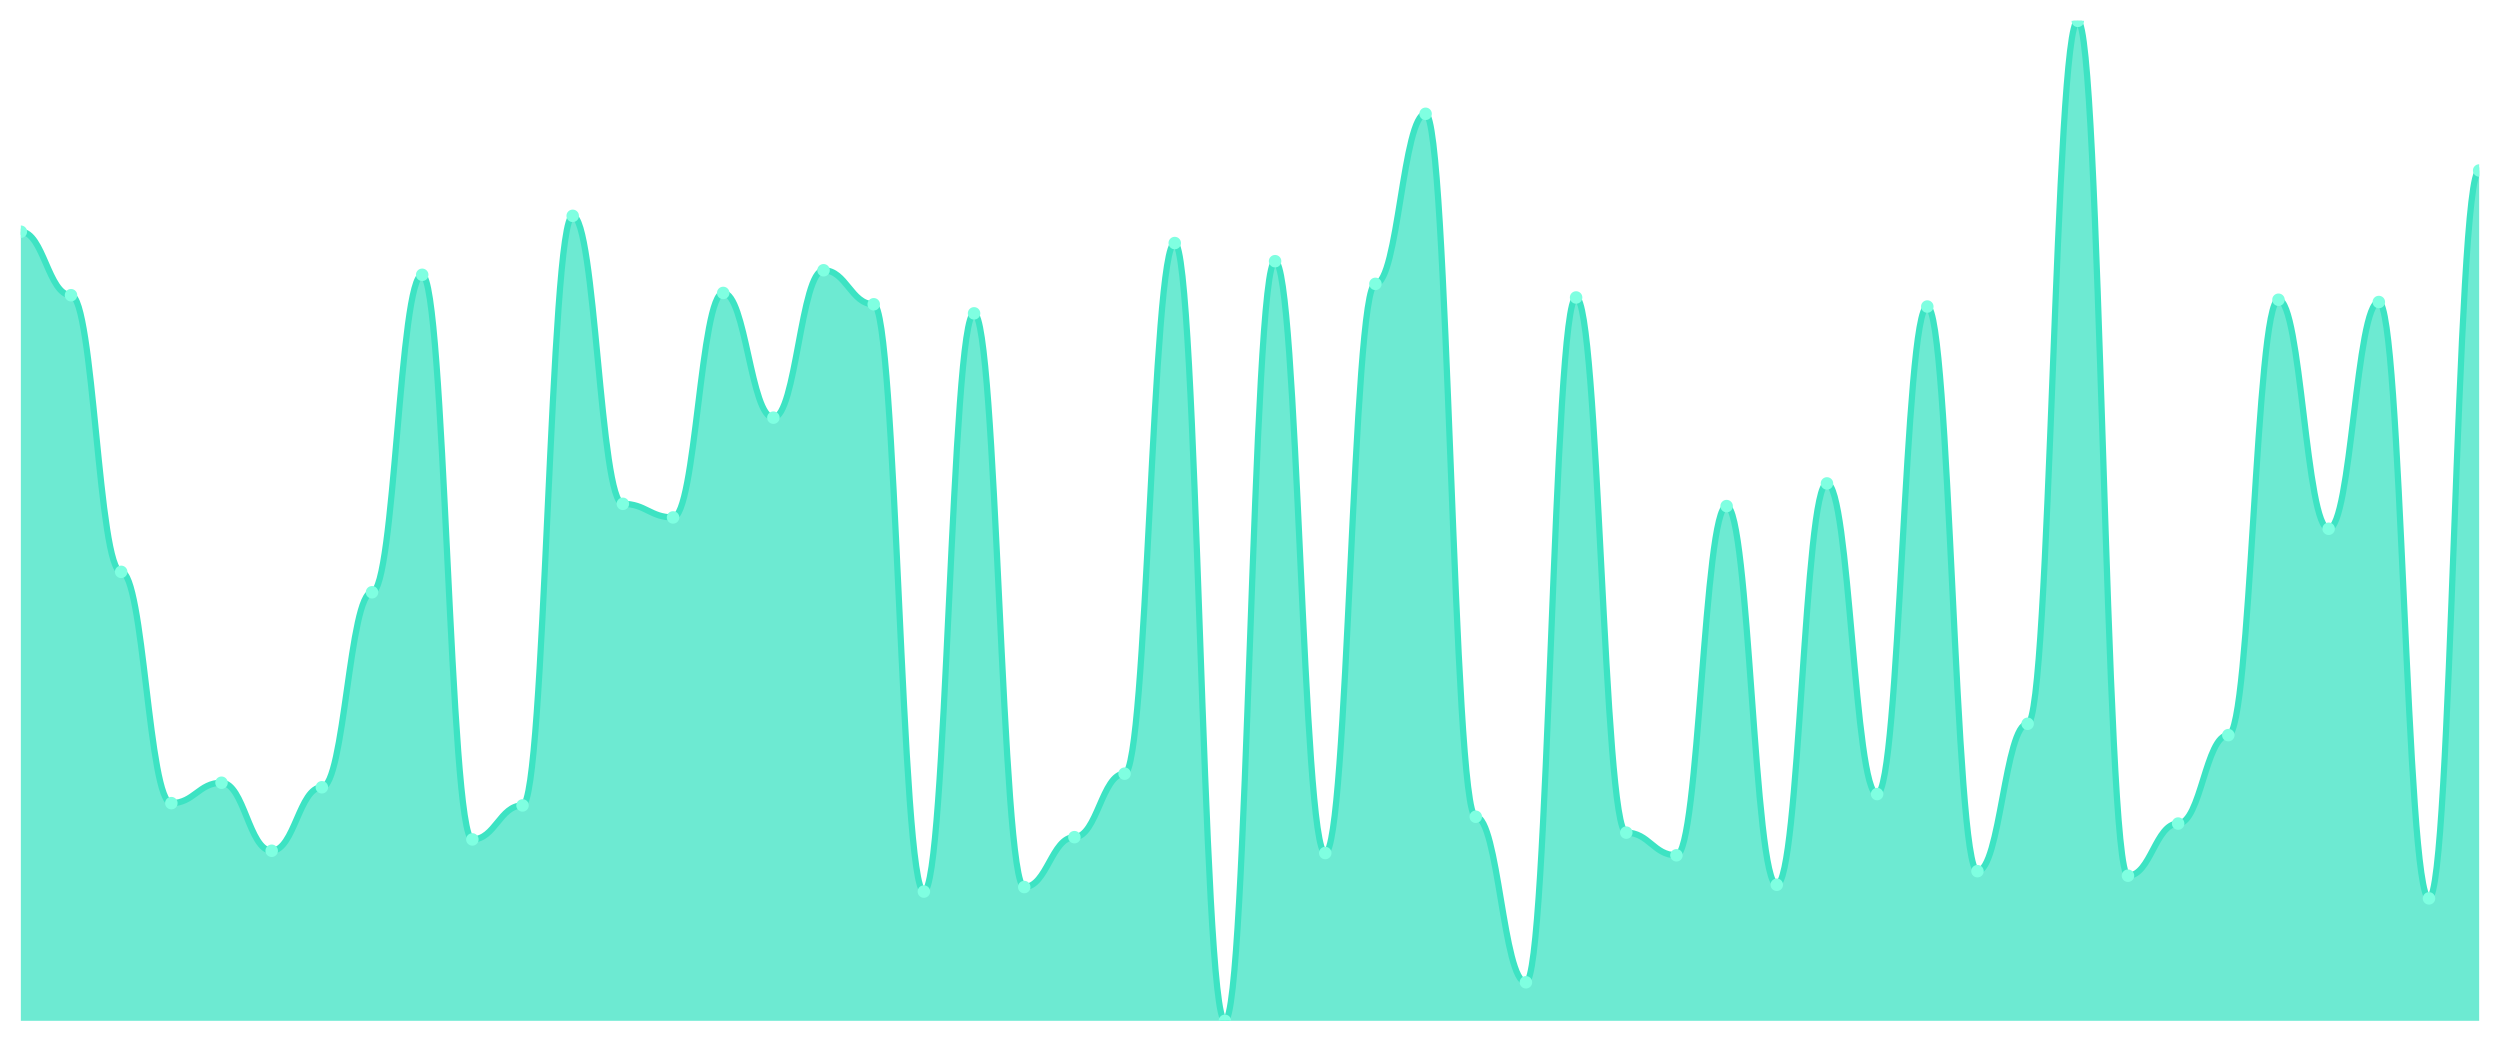
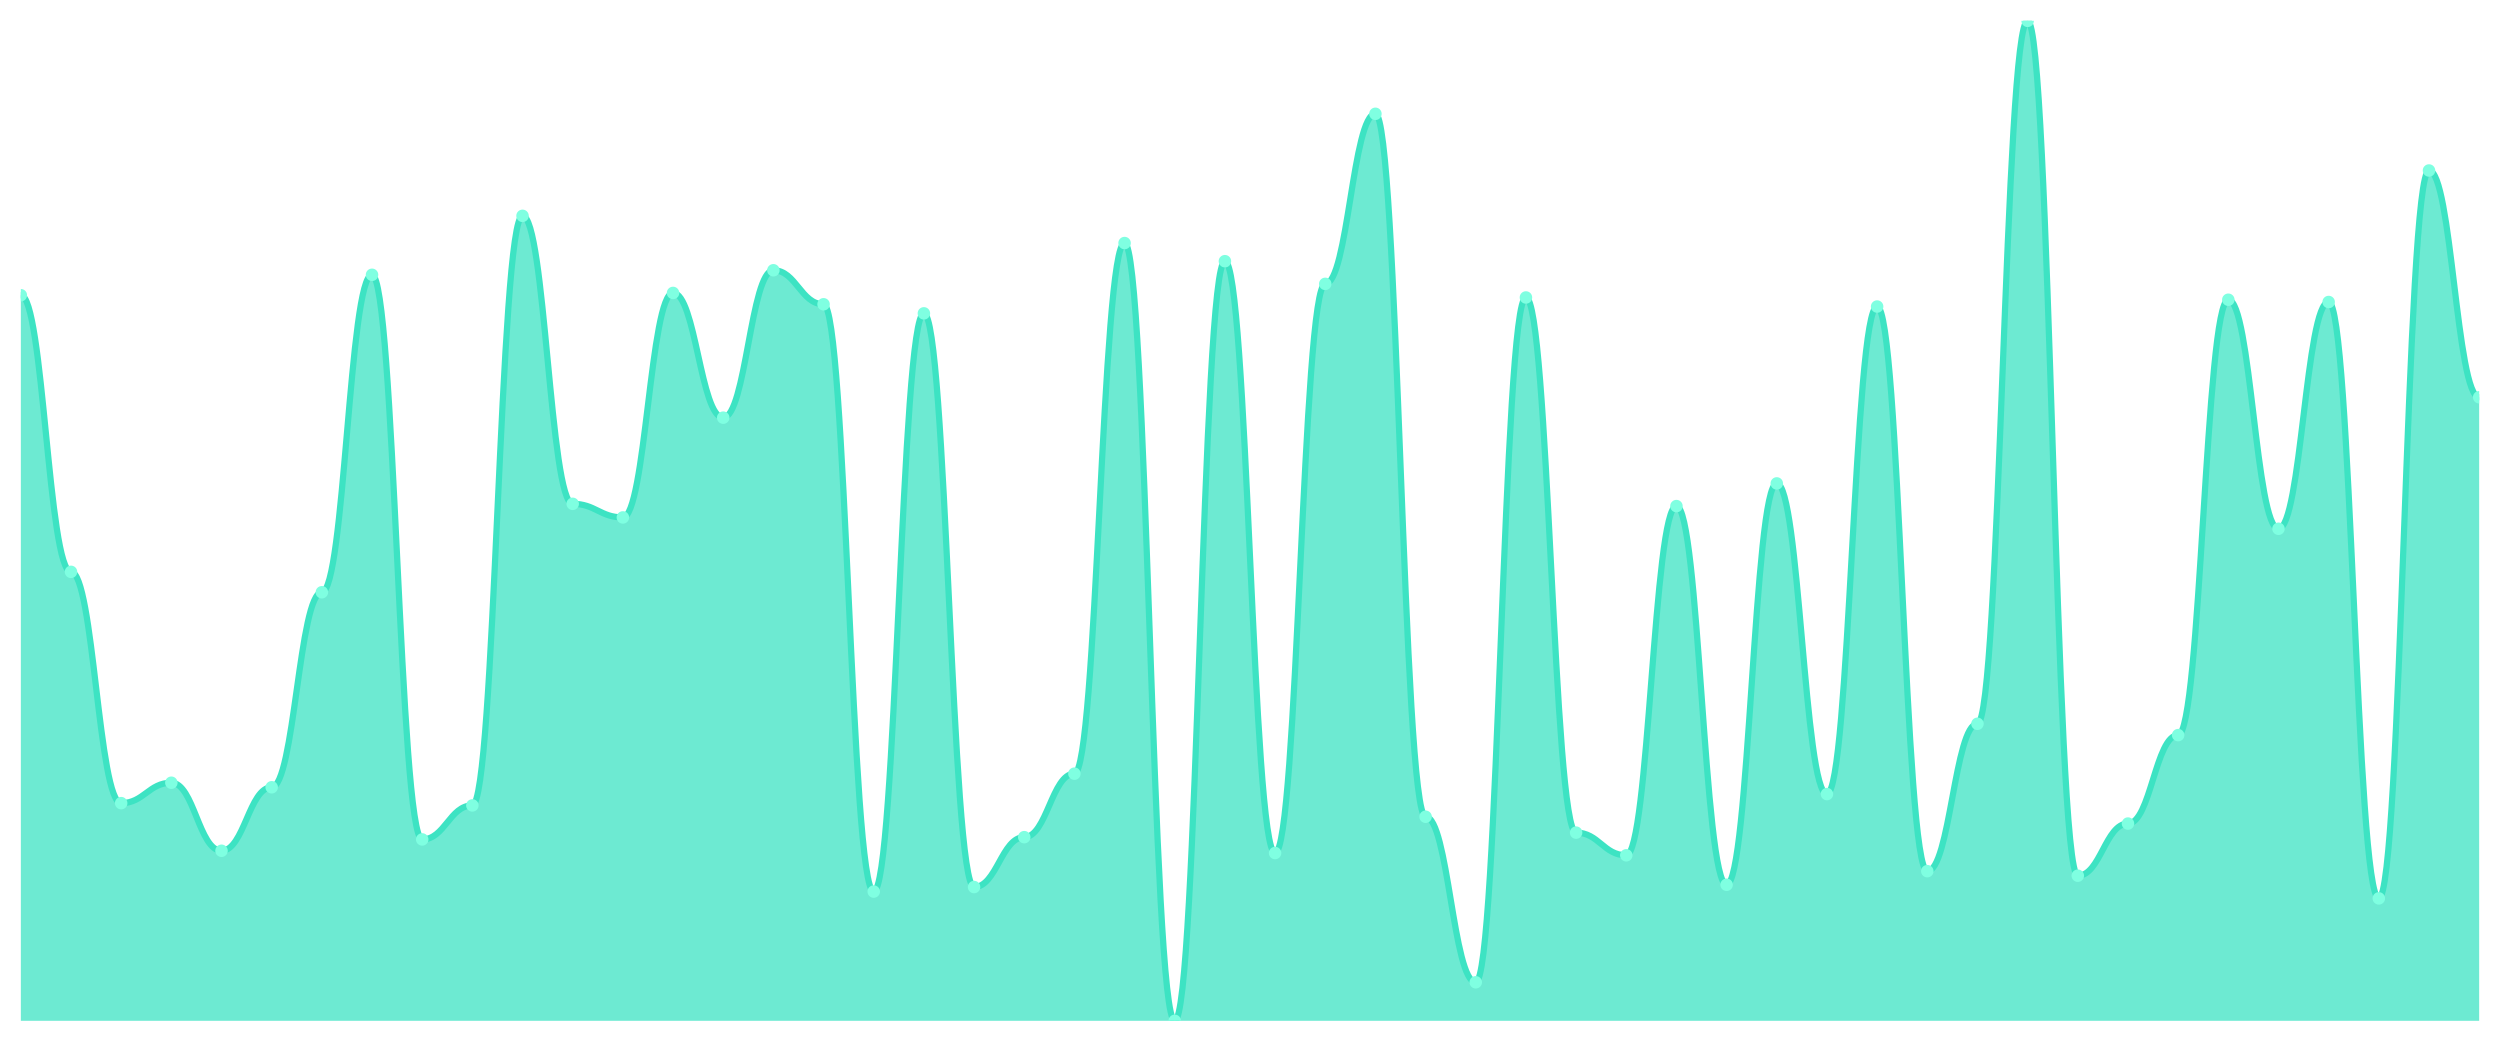
<svg xmlns="http://www.w3.org/2000/svg" viewBox="0 0 1200 500" width="1200" height="500">
  <defs>
    <clipPath id="c">
      <rect x="10" y="10" width="1180" height="480" />
    </clipPath>
  </defs>
  <rect width="1200" height="500" fill="none" />
  <g clip-path="url(#c)">
-     <path d="M 10,490 L 10,111.224 C 20.837,111.224 23.245,141.701 34.082,141.701 C 44.918,141.701 47.327,274.49 58.163,274.49 C 69,274.49 71.408,385.51 82.245,385.51 C 93.082,385.51 95.49,375.714 106.327,375.714 C 117.163,375.714 119.571,408.367 130.408,408.367 C 141.245,408.367 143.653,377.891 154.49,377.891 C 165.327,377.891 167.735,284.286 178.571,284.286 C 189.408,284.286 191.816,131.905 202.653,131.905 C 213.49,131.905 215.898,402.925 226.735,402.925 C 237.571,402.925 239.98,386.599 250.816,386.599 C 261.653,386.599 264.061,103.605 274.898,103.605 C 285.735,103.605 288.143,241.837 298.98,241.837 C 309.816,241.837 312.224,248.367 323.061,248.367 C 333.898,248.367 336.306,140.612 347.143,140.612 C 357.98,140.612 360.388,200.476 371.224,200.476 C 382.061,200.476 384.469,129.728 395.306,129.728 C 406.143,129.728 408.551,146.054 419.388,146.054 C 430.224,146.054 432.633,427.959 443.469,427.959 C 454.306,427.959 456.714,150.408 467.551,150.408 C 478.388,150.408 480.796,425.782 491.633,425.782 C 502.469,425.782 504.878,401.837 515.714,401.837 C 526.551,401.837 528.959,371.361 539.796,371.361 C 550.633,371.361 553.041,116.667 563.878,116.667 C 574.714,116.667 577.122,490 587.959,490 C 598.796,490 601.204,125.374 612.041,125.374 C 622.878,125.374 625.286,409.456 636.122,409.456 C 646.959,409.456 649.367,136.259 660.204,136.259 C 671.041,136.259 673.449,54.626 684.286,54.626 C 695.122,54.626 697.531,392.041 708.367,392.041 C 719.204,392.041 721.612,471.497 732.449,471.497 C 743.286,471.497 745.694,142.789 756.531,142.789 C 767.367,142.789 769.776,399.66 780.612,399.66 C 791.449,399.66 793.857,410.544 804.694,410.544 C 815.531,410.544 817.939,242.925 828.776,242.925 C 839.612,242.925 842.02,424.694 852.857,424.694 C 863.694,424.694 866.102,232.041 876.939,232.041 C 887.776,232.041 890.184,381.156 901.02,381.156 C 911.857,381.156 914.265,147.143 925.102,147.143 C 935.939,147.143 938.347,418.163 949.184,418.163 C 960.02,418.163 962.429,347.415 973.265,347.415 C 984.102,347.415 986.51,10 997.347,10 C 1008.184,10 1010.592,420.34 1021.429,420.34 C 1032.265,420.34 1034.673,395.306 1045.51,395.306 C 1056.347,395.306 1058.755,352.857 1069.592,352.857 C 1080.429,352.857 1082.837,143.878 1093.673,143.878 C 1104.51,143.878 1106.918,253.81 1117.755,253.81 C 1128.592,253.81 1131,144.966 1141.837,144.966 C 1152.673,144.966 1155.082,431.224 1165.918,431.224 C 1176.755,431.224 1179.163,81.837 1190,81.837 L 1190,490 Z" fill="rgba(61,227,195,0.75)" />
-     <path d="M 10,111.224 C 20.837,111.224 23.245,141.701 34.082,141.701 C 44.918,141.701 47.327,274.49 58.163,274.49 C 69,274.49 71.408,385.51 82.245,385.51 C 93.082,385.51 95.49,375.714 106.327,375.714 C 117.163,375.714 119.571,408.367 130.408,408.367 C 141.245,408.367 143.653,377.891 154.49,377.891 C 165.327,377.891 167.735,284.286 178.571,284.286 C 189.408,284.286 191.816,131.905 202.653,131.905 C 213.49,131.905 215.898,402.925 226.735,402.925 C 237.571,402.925 239.98,386.599 250.816,386.599 C 261.653,386.599 264.061,103.605 274.898,103.605 C 285.735,103.605 288.143,241.837 298.98,241.837 C 309.816,241.837 312.224,248.367 323.061,248.367 C 333.898,248.367 336.306,140.612 347.143,140.612 C 357.98,140.612 360.388,200.476 371.224,200.476 C 382.061,200.476 384.469,129.728 395.306,129.728 C 406.143,129.728 408.551,146.054 419.388,146.054 C 430.224,146.054 432.633,427.959 443.469,427.959 C 454.306,427.959 456.714,150.408 467.551,150.408 C 478.388,150.408 480.796,425.782 491.633,425.782 C 502.469,425.782 504.878,401.837 515.714,401.837 C 526.551,401.837 528.959,371.361 539.796,371.361 C 550.633,371.361 553.041,116.667 563.878,116.667 C 574.714,116.667 577.122,490 587.959,490 C 598.796,490 601.204,125.374 612.041,125.374 C 622.878,125.374 625.286,409.456 636.122,409.456 C 646.959,409.456 649.367,136.259 660.204,136.259 C 671.041,136.259 673.449,54.626 684.286,54.626 C 695.122,54.626 697.531,392.041 708.367,392.041 C 719.204,392.041 721.612,471.497 732.449,471.497 C 743.286,471.497 745.694,142.789 756.531,142.789 C 767.367,142.789 769.776,399.66 780.612,399.66 C 791.449,399.66 793.857,410.544 804.694,410.544 C 815.531,410.544 817.939,242.925 828.776,242.925 C 839.612,242.925 842.02,424.694 852.857,424.694 C 863.694,424.694 866.102,232.041 876.939,232.041 C 887.776,232.041 890.184,381.156 901.02,381.156 C 911.857,381.156 914.265,147.143 925.102,147.143 C 935.939,147.143 938.347,418.163 949.184,418.163 C 960.02,418.163 962.429,347.415 973.265,347.415 C 984.102,347.415 986.51,10 997.347,10 C 1008.184,10 1010.592,420.34 1021.429,420.34 C 1032.265,420.34 1034.673,395.306 1045.51,395.306 C 1056.347,395.306 1058.755,352.857 1069.592,352.857 C 1080.429,352.857 1082.837,143.878 1093.673,143.878 C 1104.51,143.878 1106.918,253.81 1117.755,253.81 C 1128.592,253.81 1131,144.966 1141.837,144.966 C 1152.673,144.966 1155.082,431.224 1165.918,431.224 C 1176.755,431.224 1179.163,81.837 1190,81.837" fill="none" stroke="#3de3c3" stroke-width="3" stroke-linecap="round" stroke-linejoin="round" />
-     <circle cx="10" cy="111.224" r="3" fill="#7fffe1" />
-     <circle cx="34.082" cy="141.701" r="3" fill="#7fffe1" />
-     <circle cx="58.163" cy="274.49" r="3" fill="#7fffe1" />
-     <circle cx="82.245" cy="385.51" r="3" fill="#7fffe1" />
-     <circle cx="106.327" cy="375.714" r="3" fill="#7fffe1" />
-     <circle cx="130.408" cy="408.367" r="3" fill="#7fffe1" />
-     <circle cx="154.49" cy="377.891" r="3" fill="#7fffe1" />
-     <circle cx="178.571" cy="284.286" r="3" fill="#7fffe1" />
-     <circle cx="202.653" cy="131.905" r="3" fill="#7fffe1" />
-     <circle cx="226.735" cy="402.925" r="3" fill="#7fffe1" />
-     <circle cx="250.816" cy="386.599" r="3" fill="#7fffe1" />
-     <circle cx="274.898" cy="103.605" r="3" fill="#7fffe1" />
-     <circle cx="298.98" cy="241.837" r="3" fill="#7fffe1" />
-     <circle cx="323.061" cy="248.367" r="3" fill="#7fffe1" />
-     <circle cx="347.143" cy="140.612" r="3" fill="#7fffe1" />
-     <circle cx="371.224" cy="200.476" r="3" fill="#7fffe1" />
-     <circle cx="395.306" cy="129.728" r="3" fill="#7fffe1" />
-     <circle cx="419.388" cy="146.054" r="3" fill="#7fffe1" />
-     <circle cx="443.469" cy="427.959" r="3" fill="#7fffe1" />
-     <circle cx="467.551" cy="150.408" r="3" fill="#7fffe1" />
-     <circle cx="491.633" cy="425.782" r="3" fill="#7fffe1" />
-     <circle cx="515.714" cy="401.837" r="3" fill="#7fffe1" />
-     <circle cx="539.796" cy="371.361" r="3" fill="#7fffe1" />
-     <circle cx="563.878" cy="116.667" r="3" fill="#7fffe1" />
-     <circle cx="587.959" cy="490" r="3" fill="#7fffe1" />
-     <circle cx="612.041" cy="125.374" r="3" fill="#7fffe1" />
-     <circle cx="636.122" cy="409.456" r="3" fill="#7fffe1" />
-     <circle cx="660.204" cy="136.259" r="3" fill="#7fffe1" />
-     <circle cx="684.286" cy="54.626" r="3" fill="#7fffe1" />
-     <circle cx="708.367" cy="392.041" r="3" fill="#7fffe1" />
-     <circle cx="732.449" cy="471.497" r="3" fill="#7fffe1" />
-     <circle cx="756.531" cy="142.789" r="3" fill="#7fffe1" />
-     <circle cx="780.612" cy="399.66" r="3" fill="#7fffe1" />
-     <circle cx="804.694" cy="410.544" r="3" fill="#7fffe1" />
-     <circle cx="828.776" cy="242.925" r="3" fill="#7fffe1" />
-     <circle cx="852.857" cy="424.694" r="3" fill="#7fffe1" />
-     <circle cx="876.939" cy="232.041" r="3" fill="#7fffe1" />
-     <circle cx="901.02" cy="381.156" r="3" fill="#7fffe1" />
-     <circle cx="925.102" cy="147.143" r="3" fill="#7fffe1" />
-     <circle cx="949.184" cy="418.163" r="3" fill="#7fffe1" />
-     <circle cx="973.265" cy="347.415" r="3" fill="#7fffe1" />
-     <circle cx="997.347" cy="10" r="3" fill="#7fffe1" />
-     <circle cx="1021.429" cy="420.34" r="3" fill="#7fffe1" />
-     <circle cx="1045.51" cy="395.306" r="3" fill="#7fffe1" />
-     <circle cx="1069.592" cy="352.857" r="3" fill="#7fffe1" />
-     <circle cx="1093.673" cy="143.878" r="3" fill="#7fffe1" />
-     <circle cx="1117.755" cy="253.81" r="3" fill="#7fffe1" />
-     <circle cx="1141.837" cy="144.966" r="3" fill="#7fffe1" />
-     <circle cx="1165.918" cy="431.224" r="3" fill="#7fffe1" />
-     <circle cx="1190" cy="81.837" r="3" fill="#7fffe1" />
+     <path d="M 10,490 L 10,141.701 C 20.837,141.701 23.245,274.49 34.082,274.49 C 44.918,274.49 47.327,385.51 58.163,385.51 C 69,385.51 71.408,375.714 82.245,375.714 C 93.082,375.714 95.49,408.367 106.327,408.367 C 117.163,408.367 119.571,377.891 130.408,377.891 C 141.245,377.891 143.653,284.286 154.49,284.286 C 165.327,284.286 167.735,131.905 178.571,131.905 C 189.408,131.905 191.816,402.925 202.653,402.925 C 213.49,402.925 215.898,386.599 226.735,386.599 C 237.571,386.599 239.98,103.605 250.816,103.605 C 261.653,103.605 264.061,241.837 274.898,241.837 C 285.735,241.837 288.143,248.367 298.98,248.367 C 309.816,248.367 312.224,140.612 323.061,140.612 C 333.898,140.612 336.306,200.476 347.143,200.476 C 357.98,200.476 360.388,129.728 371.224,129.728 C 382.061,129.728 384.469,146.054 395.306,146.054 C 406.143,146.054 408.551,427.959 419.388,427.959 C 430.224,427.959 432.633,150.408 443.469,150.408 C 454.306,150.408 456.714,425.782 467.551,425.782 C 478.388,425.782 480.796,401.837 491.633,401.837 C 502.469,401.837 504.878,371.361 515.714,371.361 C 526.551,371.361 528.959,116.667 539.796,116.667 C 550.633,116.667 553.041,490 563.878,490 C 574.714,490 577.122,125.374 587.959,125.374 C 598.796,125.374 601.204,409.456 612.041,409.456 C 622.878,409.456 625.286,136.259 636.122,136.259 C 646.959,136.259 649.367,54.626 660.204,54.626 C 671.041,54.626 673.449,392.041 684.286,392.041 C 695.122,392.041 697.531,471.497 708.367,471.497 C 719.204,471.497 721.612,142.789 732.449,142.789 C 743.286,142.789 745.694,399.66 756.531,399.66 C 767.367,399.66 769.776,410.544 780.612,410.544 C 791.449,410.544 793.857,242.925 804.694,242.925 C 815.531,242.925 817.939,424.694 828.776,424.694 C 839.612,424.694 842.02,232.041 852.857,232.041 C 863.694,232.041 866.102,381.156 876.939,381.156 C 887.776,381.156 890.184,147.143 901.02,147.143 C 911.857,147.143 914.265,418.163 925.102,418.163 C 935.939,418.163 938.347,347.415 949.184,347.415 C 960.02,347.415 962.429,10 973.265,10 C 984.102,10 986.51,420.34 997.347,420.34 C 1008.184,420.34 1010.592,395.306 1021.429,395.306 C 1032.265,395.306 1034.673,352.857 1045.51,352.857 C 1056.347,352.857 1058.755,143.878 1069.592,143.878 C 1080.429,143.878 1082.837,253.81 1093.673,253.81 C 1104.51,253.81 1106.918,144.966 1117.755,144.966 C 1128.592,144.966 1131,431.224 1141.837,431.224 C 1152.673,431.224 1155.082,81.837 1165.918,81.837 C 1176.755,81.837 1179.163,190.68 1190,190.68 L 1190,490 Z" fill="rgba(61,227,195,0.75)" />
+     <path d="M 10,141.701 C 20.837,141.701 23.245,274.49 34.082,274.49 C 44.918,274.49 47.327,385.51 58.163,385.51 C 69,385.51 71.408,375.714 82.245,375.714 C 93.082,375.714 95.49,408.367 106.327,408.367 C 117.163,408.367 119.571,377.891 130.408,377.891 C 141.245,377.891 143.653,284.286 154.49,284.286 C 165.327,284.286 167.735,131.905 178.571,131.905 C 189.408,131.905 191.816,402.925 202.653,402.925 C 213.49,402.925 215.898,386.599 226.735,386.599 C 237.571,386.599 239.98,103.605 250.816,103.605 C 261.653,103.605 264.061,241.837 274.898,241.837 C 285.735,241.837 288.143,248.367 298.98,248.367 C 309.816,248.367 312.224,140.612 323.061,140.612 C 333.898,140.612 336.306,200.476 347.143,200.476 C 357.98,200.476 360.388,129.728 371.224,129.728 C 382.061,129.728 384.469,146.054 395.306,146.054 C 406.143,146.054 408.551,427.959 419.388,427.959 C 430.224,427.959 432.633,150.408 443.469,150.408 C 454.306,150.408 456.714,425.782 467.551,425.782 C 478.388,425.782 480.796,401.837 491.633,401.837 C 502.469,401.837 504.878,371.361 515.714,371.361 C 526.551,371.361 528.959,116.667 539.796,116.667 C 550.633,116.667 553.041,490 563.878,490 C 574.714,490 577.122,125.374 587.959,125.374 C 598.796,125.374 601.204,409.456 612.041,409.456 C 622.878,409.456 625.286,136.259 636.122,136.259 C 646.959,136.259 649.367,54.626 660.204,54.626 C 671.041,54.626 673.449,392.041 684.286,392.041 C 695.122,392.041 697.531,471.497 708.367,471.497 C 719.204,471.497 721.612,142.789 732.449,142.789 C 743.286,142.789 745.694,399.66 756.531,399.66 C 767.367,399.66 769.776,410.544 780.612,410.544 C 791.449,410.544 793.857,242.925 804.694,242.925 C 815.531,242.925 817.939,424.694 828.776,424.694 C 839.612,424.694 842.02,232.041 852.857,232.041 C 863.694,232.041 866.102,381.156 876.939,381.156 C 887.776,381.156 890.184,147.143 901.02,147.143 C 911.857,147.143 914.265,418.163 925.102,418.163 C 935.939,418.163 938.347,347.415 949.184,347.415 C 960.02,347.415 962.429,10 973.265,10 C 984.102,10 986.51,420.34 997.347,420.34 C 1008.184,420.34 1010.592,395.306 1021.429,395.306 C 1032.265,395.306 1034.673,352.857 1045.51,352.857 C 1056.347,352.857 1058.755,143.878 1069.592,143.878 C 1080.429,143.878 1082.837,253.81 1093.673,253.81 C 1104.51,253.81 1106.918,144.966 1117.755,144.966 C 1128.592,144.966 1131,431.224 1141.837,431.224 C 1152.673,431.224 1155.082,81.837 1165.918,81.837 C 1176.755,81.837 1179.163,190.68 1190,190.68" fill="none" stroke="#3de3c3" stroke-width="3" stroke-linecap="round" stroke-linejoin="round" />
+     <circle cx="10" cy="141.701" r="3" fill="#7fffe1" />
+     <circle cx="34.082" cy="274.49" r="3" fill="#7fffe1" />
+     <circle cx="58.163" cy="385.51" r="3" fill="#7fffe1" />
+     <circle cx="82.245" cy="375.714" r="3" fill="#7fffe1" />
+     <circle cx="106.327" cy="408.367" r="3" fill="#7fffe1" />
+     <circle cx="130.408" cy="377.891" r="3" fill="#7fffe1" />
+     <circle cx="154.49" cy="284.286" r="3" fill="#7fffe1" />
+     <circle cx="178.571" cy="131.905" r="3" fill="#7fffe1" />
+     <circle cx="202.653" cy="402.925" r="3" fill="#7fffe1" />
+     <circle cx="226.735" cy="386.599" r="3" fill="#7fffe1" />
+     <circle cx="250.816" cy="103.605" r="3" fill="#7fffe1" />
+     <circle cx="274.898" cy="241.837" r="3" fill="#7fffe1" />
+     <circle cx="298.98" cy="248.367" r="3" fill="#7fffe1" />
+     <circle cx="323.061" cy="140.612" r="3" fill="#7fffe1" />
+     <circle cx="347.143" cy="200.476" r="3" fill="#7fffe1" />
+     <circle cx="371.224" cy="129.728" r="3" fill="#7fffe1" />
+     <circle cx="395.306" cy="146.054" r="3" fill="#7fffe1" />
+     <circle cx="419.388" cy="427.959" r="3" fill="#7fffe1" />
+     <circle cx="443.469" cy="150.408" r="3" fill="#7fffe1" />
+     <circle cx="467.551" cy="425.782" r="3" fill="#7fffe1" />
+     <circle cx="491.633" cy="401.837" r="3" fill="#7fffe1" />
+     <circle cx="515.714" cy="371.361" r="3" fill="#7fffe1" />
+     <circle cx="539.796" cy="116.667" r="3" fill="#7fffe1" />
+     <circle cx="563.878" cy="490" r="3" fill="#7fffe1" />
+     <circle cx="587.959" cy="125.374" r="3" fill="#7fffe1" />
+     <circle cx="612.041" cy="409.456" r="3" fill="#7fffe1" />
+     <circle cx="636.122" cy="136.259" r="3" fill="#7fffe1" />
+     <circle cx="660.204" cy="54.626" r="3" fill="#7fffe1" />
+     <circle cx="684.286" cy="392.041" r="3" fill="#7fffe1" />
+     <circle cx="708.367" cy="471.497" r="3" fill="#7fffe1" />
+     <circle cx="732.449" cy="142.789" r="3" fill="#7fffe1" />
+     <circle cx="756.531" cy="399.66" r="3" fill="#7fffe1" />
+     <circle cx="780.612" cy="410.544" r="3" fill="#7fffe1" />
+     <circle cx="804.694" cy="242.925" r="3" fill="#7fffe1" />
+     <circle cx="828.776" cy="424.694" r="3" fill="#7fffe1" />
+     <circle cx="852.857" cy="232.041" r="3" fill="#7fffe1" />
+     <circle cx="876.939" cy="381.156" r="3" fill="#7fffe1" />
+     <circle cx="901.02" cy="147.143" r="3" fill="#7fffe1" />
+     <circle cx="925.102" cy="418.163" r="3" fill="#7fffe1" />
+     <circle cx="949.184" cy="347.415" r="3" fill="#7fffe1" />
+     <circle cx="973.265" cy="10" r="3" fill="#7fffe1" />
+     <circle cx="997.347" cy="420.34" r="3" fill="#7fffe1" />
+     <circle cx="1021.429" cy="395.306" r="3" fill="#7fffe1" />
+     <circle cx="1045.51" cy="352.857" r="3" fill="#7fffe1" />
+     <circle cx="1069.592" cy="143.878" r="3" fill="#7fffe1" />
+     <circle cx="1093.673" cy="253.81" r="3" fill="#7fffe1" />
+     <circle cx="1117.755" cy="144.966" r="3" fill="#7fffe1" />
+     <circle cx="1141.837" cy="431.224" r="3" fill="#7fffe1" />
+     <circle cx="1165.918" cy="81.837" r="3" fill="#7fffe1" />
+     <circle cx="1190" cy="190.68" r="3" fill="#7fffe1" />
  </g>
</svg>
